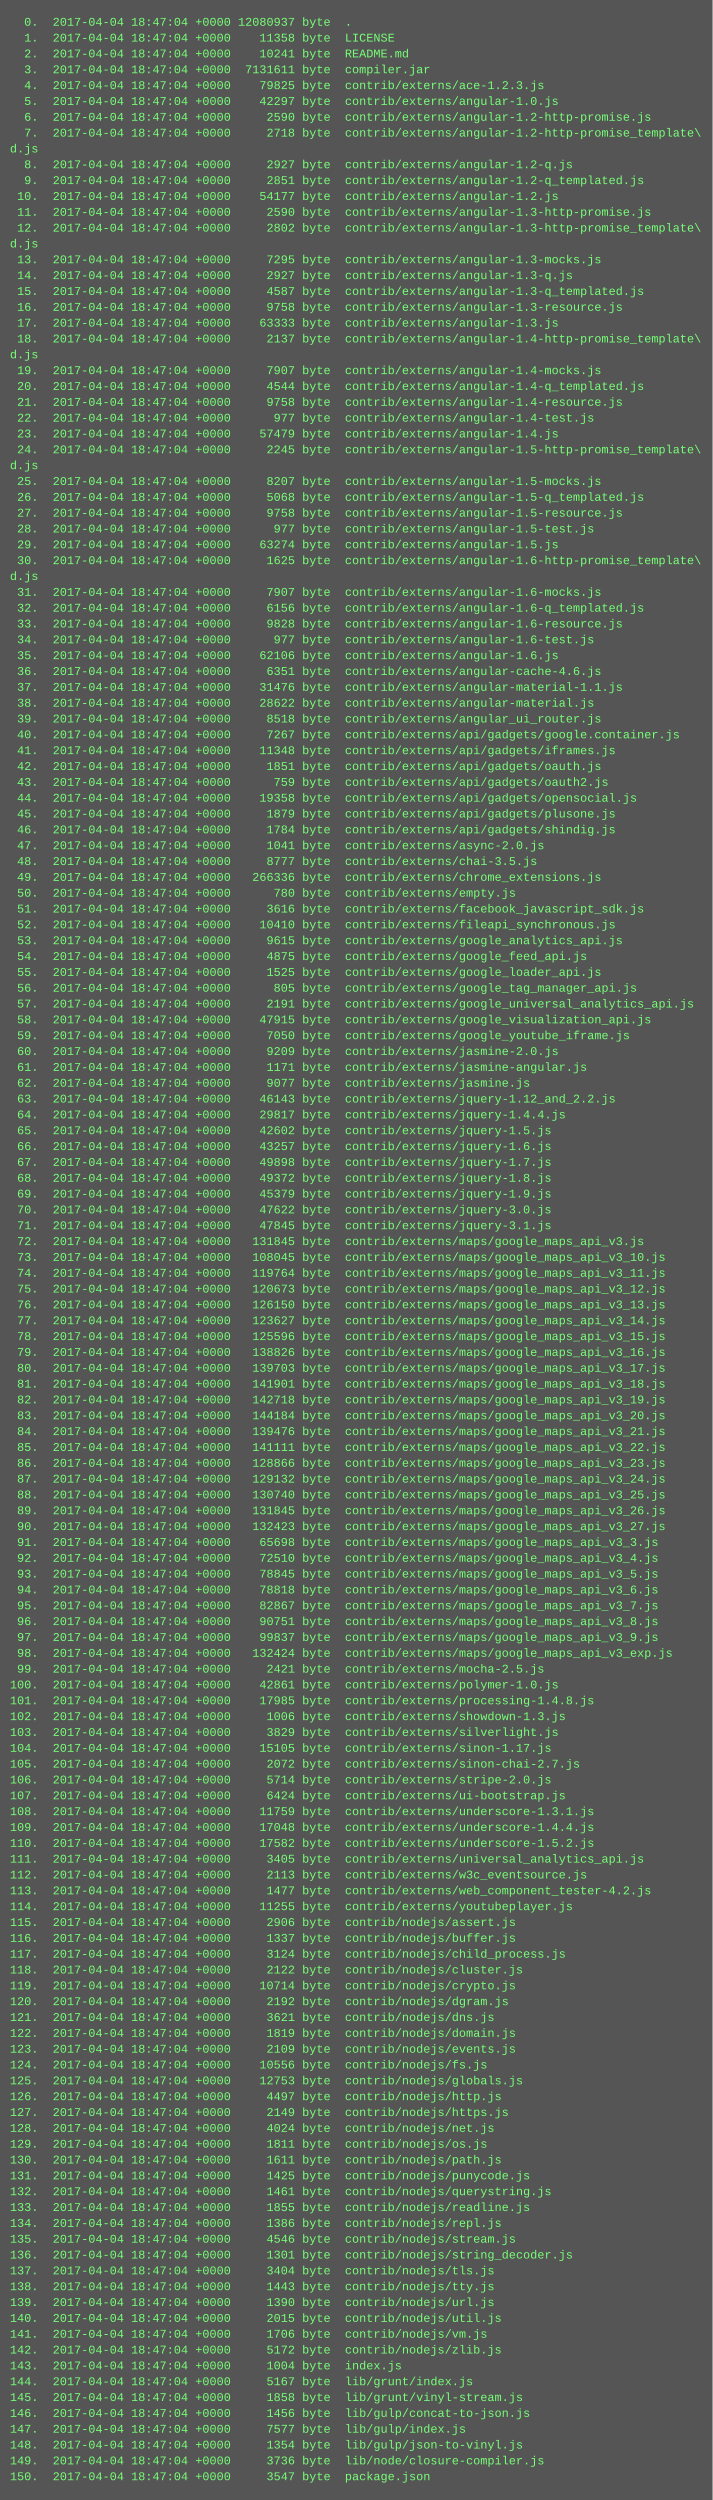
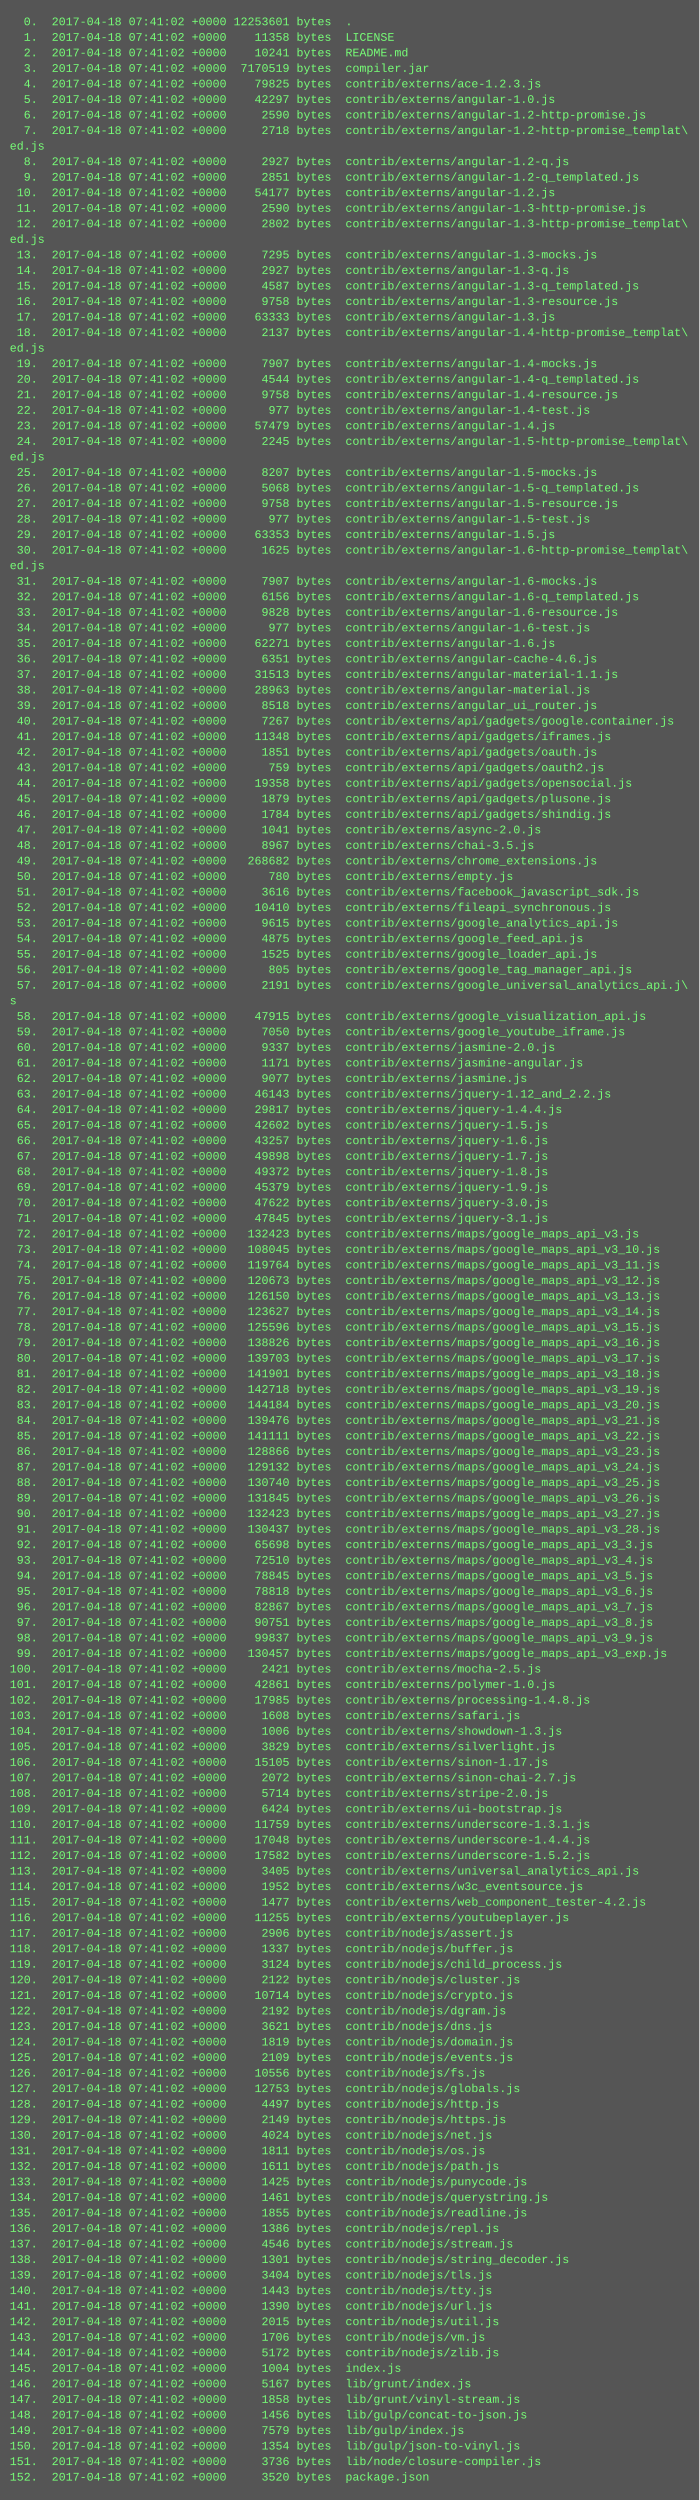
- <svg xmlns="http://www.w3.org/2000/svg" height="2526" width="720">
-   <rect height="2526" fill="#555" width="720" />
+ <svg xmlns="http://www.w3.org/2000/svg" height="2574" width="720">
+   <rect height="2574" fill="#555" width="720" />
  <text fill="#7f7" font-family="Courier New" font-size="12" xml:space="preserve">
-     <tspan x="10" y="26">  0.  2017-04-04 18:47:04 +0000 12080937 byte  .</tspan>
-     <tspan x="10" y="42">  1.  2017-04-04 18:47:04 +0000    11358 byte  LICENSE</tspan>
-     <tspan x="10" y="58">  2.  2017-04-04 18:47:04 +0000    10241 byte  README.md</tspan>
-     <tspan x="10" y="74">  3.  2017-04-04 18:47:04 +0000  7131611 byte  compiler.jar</tspan>
-     <tspan x="10" y="90">  4.  2017-04-04 18:47:04 +0000    79825 byte  contrib/externs/ace-1.2.3.js</tspan>
-     <tspan x="10" y="106">  5.  2017-04-04 18:47:04 +0000    42297 byte  contrib/externs/angular-1.0.js</tspan>
-     <tspan x="10" y="122">  6.  2017-04-04 18:47:04 +0000     2590 byte  contrib/externs/angular-1.2-http-promise.js</tspan>
-     <tspan x="10" y="138">  7.  2017-04-04 18:47:04 +0000     2718 byte  contrib/externs/angular-1.2-http-promise_template\</tspan>
-     <tspan x="10" y="154">d.js</tspan>
-     <tspan x="10" y="170">  8.  2017-04-04 18:47:04 +0000     2927 byte  contrib/externs/angular-1.2-q.js</tspan>
-     <tspan x="10" y="186">  9.  2017-04-04 18:47:04 +0000     2851 byte  contrib/externs/angular-1.2-q_templated.js</tspan>
-     <tspan x="10" y="202"> 10.  2017-04-04 18:47:04 +0000    54177 byte  contrib/externs/angular-1.2.js</tspan>
-     <tspan x="10" y="218"> 11.  2017-04-04 18:47:04 +0000     2590 byte  contrib/externs/angular-1.3-http-promise.js</tspan>
-     <tspan x="10" y="234"> 12.  2017-04-04 18:47:04 +0000     2802 byte  contrib/externs/angular-1.3-http-promise_template\</tspan>
-     <tspan x="10" y="250">d.js</tspan>
-     <tspan x="10" y="266"> 13.  2017-04-04 18:47:04 +0000     7295 byte  contrib/externs/angular-1.3-mocks.js</tspan>
-     <tspan x="10" y="282"> 14.  2017-04-04 18:47:04 +0000     2927 byte  contrib/externs/angular-1.3-q.js</tspan>
-     <tspan x="10" y="298"> 15.  2017-04-04 18:47:04 +0000     4587 byte  contrib/externs/angular-1.3-q_templated.js</tspan>
-     <tspan x="10" y="314"> 16.  2017-04-04 18:47:04 +0000     9758 byte  contrib/externs/angular-1.3-resource.js</tspan>
-     <tspan x="10" y="330"> 17.  2017-04-04 18:47:04 +0000    63333 byte  contrib/externs/angular-1.3.js</tspan>
-     <tspan x="10" y="346"> 18.  2017-04-04 18:47:04 +0000     2137 byte  contrib/externs/angular-1.4-http-promise_template\</tspan>
-     <tspan x="10" y="362">d.js</tspan>
-     <tspan x="10" y="378"> 19.  2017-04-04 18:47:04 +0000     7907 byte  contrib/externs/angular-1.4-mocks.js</tspan>
-     <tspan x="10" y="394"> 20.  2017-04-04 18:47:04 +0000     4544 byte  contrib/externs/angular-1.4-q_templated.js</tspan>
-     <tspan x="10" y="410"> 21.  2017-04-04 18:47:04 +0000     9758 byte  contrib/externs/angular-1.4-resource.js</tspan>
-     <tspan x="10" y="426"> 22.  2017-04-04 18:47:04 +0000      977 byte  contrib/externs/angular-1.4-test.js</tspan>
-     <tspan x="10" y="442"> 23.  2017-04-04 18:47:04 +0000    57479 byte  contrib/externs/angular-1.4.js</tspan>
-     <tspan x="10" y="458"> 24.  2017-04-04 18:47:04 +0000     2245 byte  contrib/externs/angular-1.5-http-promise_template\</tspan>
-     <tspan x="10" y="474">d.js</tspan>
-     <tspan x="10" y="490"> 25.  2017-04-04 18:47:04 +0000     8207 byte  contrib/externs/angular-1.5-mocks.js</tspan>
-     <tspan x="10" y="506"> 26.  2017-04-04 18:47:04 +0000     5068 byte  contrib/externs/angular-1.5-q_templated.js</tspan>
-     <tspan x="10" y="522"> 27.  2017-04-04 18:47:04 +0000     9758 byte  contrib/externs/angular-1.5-resource.js</tspan>
-     <tspan x="10" y="538"> 28.  2017-04-04 18:47:04 +0000      977 byte  contrib/externs/angular-1.5-test.js</tspan>
-     <tspan x="10" y="554"> 29.  2017-04-04 18:47:04 +0000    63274 byte  contrib/externs/angular-1.5.js</tspan>
-     <tspan x="10" y="570"> 30.  2017-04-04 18:47:04 +0000     1625 byte  contrib/externs/angular-1.6-http-promise_template\</tspan>
-     <tspan x="10" y="586">d.js</tspan>
-     <tspan x="10" y="602"> 31.  2017-04-04 18:47:04 +0000     7907 byte  contrib/externs/angular-1.6-mocks.js</tspan>
-     <tspan x="10" y="618"> 32.  2017-04-04 18:47:04 +0000     6156 byte  contrib/externs/angular-1.6-q_templated.js</tspan>
-     <tspan x="10" y="634"> 33.  2017-04-04 18:47:04 +0000     9828 byte  contrib/externs/angular-1.6-resource.js</tspan>
-     <tspan x="10" y="650"> 34.  2017-04-04 18:47:04 +0000      977 byte  contrib/externs/angular-1.6-test.js</tspan>
-     <tspan x="10" y="666"> 35.  2017-04-04 18:47:04 +0000    62106 byte  contrib/externs/angular-1.6.js</tspan>
-     <tspan x="10" y="682"> 36.  2017-04-04 18:47:04 +0000     6351 byte  contrib/externs/angular-cache-4.6.js</tspan>
-     <tspan x="10" y="698"> 37.  2017-04-04 18:47:04 +0000    31476 byte  contrib/externs/angular-material-1.1.js</tspan>
-     <tspan x="10" y="714"> 38.  2017-04-04 18:47:04 +0000    28622 byte  contrib/externs/angular-material.js</tspan>
-     <tspan x="10" y="730"> 39.  2017-04-04 18:47:04 +0000     8518 byte  contrib/externs/angular_ui_router.js</tspan>
-     <tspan x="10" y="746"> 40.  2017-04-04 18:47:04 +0000     7267 byte  contrib/externs/api/gadgets/google.container.js</tspan>
-     <tspan x="10" y="762"> 41.  2017-04-04 18:47:04 +0000    11348 byte  contrib/externs/api/gadgets/iframes.js</tspan>
-     <tspan x="10" y="778"> 42.  2017-04-04 18:47:04 +0000     1851 byte  contrib/externs/api/gadgets/oauth.js</tspan>
-     <tspan x="10" y="794"> 43.  2017-04-04 18:47:04 +0000      759 byte  contrib/externs/api/gadgets/oauth2.js</tspan>
-     <tspan x="10" y="810"> 44.  2017-04-04 18:47:04 +0000    19358 byte  contrib/externs/api/gadgets/opensocial.js</tspan>
-     <tspan x="10" y="826"> 45.  2017-04-04 18:47:04 +0000     1879 byte  contrib/externs/api/gadgets/plusone.js</tspan>
-     <tspan x="10" y="842"> 46.  2017-04-04 18:47:04 +0000     1784 byte  contrib/externs/api/gadgets/shindig.js</tspan>
-     <tspan x="10" y="858"> 47.  2017-04-04 18:47:04 +0000     1041 byte  contrib/externs/async-2.0.js</tspan>
-     <tspan x="10" y="874"> 48.  2017-04-04 18:47:04 +0000     8777 byte  contrib/externs/chai-3.5.js</tspan>
-     <tspan x="10" y="890"> 49.  2017-04-04 18:47:04 +0000   266336 byte  contrib/externs/chrome_extensions.js</tspan>
-     <tspan x="10" y="906"> 50.  2017-04-04 18:47:04 +0000      780 byte  contrib/externs/empty.js</tspan>
-     <tspan x="10" y="922"> 51.  2017-04-04 18:47:04 +0000     3616 byte  contrib/externs/facebook_javascript_sdk.js</tspan>
-     <tspan x="10" y="938"> 52.  2017-04-04 18:47:04 +0000    10410 byte  contrib/externs/fileapi_synchronous.js</tspan>
-     <tspan x="10" y="954"> 53.  2017-04-04 18:47:04 +0000     9615 byte  contrib/externs/google_analytics_api.js</tspan>
-     <tspan x="10" y="970"> 54.  2017-04-04 18:47:04 +0000     4875 byte  contrib/externs/google_feed_api.js</tspan>
-     <tspan x="10" y="986"> 55.  2017-04-04 18:47:04 +0000     1525 byte  contrib/externs/google_loader_api.js</tspan>
-     <tspan x="10" y="1002"> 56.  2017-04-04 18:47:04 +0000      805 byte  contrib/externs/google_tag_manager_api.js</tspan>
-     <tspan x="10" y="1018"> 57.  2017-04-04 18:47:04 +0000     2191 byte  contrib/externs/google_universal_analytics_api.js</tspan>
-     <tspan x="10" y="1034"> 58.  2017-04-04 18:47:04 +0000    47915 byte  contrib/externs/google_visualization_api.js</tspan>
-     <tspan x="10" y="1050"> 59.  2017-04-04 18:47:04 +0000     7050 byte  contrib/externs/google_youtube_iframe.js</tspan>
-     <tspan x="10" y="1066"> 60.  2017-04-04 18:47:04 +0000     9209 byte  contrib/externs/jasmine-2.0.js</tspan>
-     <tspan x="10" y="1082"> 61.  2017-04-04 18:47:04 +0000     1171 byte  contrib/externs/jasmine-angular.js</tspan>
-     <tspan x="10" y="1098"> 62.  2017-04-04 18:47:04 +0000     9077 byte  contrib/externs/jasmine.js</tspan>
-     <tspan x="10" y="1114"> 63.  2017-04-04 18:47:04 +0000    46143 byte  contrib/externs/jquery-1.12_and_2.2.js</tspan>
-     <tspan x="10" y="1130"> 64.  2017-04-04 18:47:04 +0000    29817 byte  contrib/externs/jquery-1.4.4.js</tspan>
-     <tspan x="10" y="1146"> 65.  2017-04-04 18:47:04 +0000    42602 byte  contrib/externs/jquery-1.5.js</tspan>
-     <tspan x="10" y="1162"> 66.  2017-04-04 18:47:04 +0000    43257 byte  contrib/externs/jquery-1.6.js</tspan>
-     <tspan x="10" y="1178"> 67.  2017-04-04 18:47:04 +0000    49898 byte  contrib/externs/jquery-1.7.js</tspan>
-     <tspan x="10" y="1194"> 68.  2017-04-04 18:47:04 +0000    49372 byte  contrib/externs/jquery-1.8.js</tspan>
-     <tspan x="10" y="1210"> 69.  2017-04-04 18:47:04 +0000    45379 byte  contrib/externs/jquery-1.9.js</tspan>
-     <tspan x="10" y="1226"> 70.  2017-04-04 18:47:04 +0000    47622 byte  contrib/externs/jquery-3.0.js</tspan>
-     <tspan x="10" y="1242"> 71.  2017-04-04 18:47:04 +0000    47845 byte  contrib/externs/jquery-3.1.js</tspan>
-     <tspan x="10" y="1258"> 72.  2017-04-04 18:47:04 +0000   131845 byte  contrib/externs/maps/google_maps_api_v3.js</tspan>
-     <tspan x="10" y="1274"> 73.  2017-04-04 18:47:04 +0000   108045 byte  contrib/externs/maps/google_maps_api_v3_10.js</tspan>
-     <tspan x="10" y="1290"> 74.  2017-04-04 18:47:04 +0000   119764 byte  contrib/externs/maps/google_maps_api_v3_11.js</tspan>
-     <tspan x="10" y="1306"> 75.  2017-04-04 18:47:04 +0000   120673 byte  contrib/externs/maps/google_maps_api_v3_12.js</tspan>
-     <tspan x="10" y="1322"> 76.  2017-04-04 18:47:04 +0000   126150 byte  contrib/externs/maps/google_maps_api_v3_13.js</tspan>
-     <tspan x="10" y="1338"> 77.  2017-04-04 18:47:04 +0000   123627 byte  contrib/externs/maps/google_maps_api_v3_14.js</tspan>
-     <tspan x="10" y="1354"> 78.  2017-04-04 18:47:04 +0000   125596 byte  contrib/externs/maps/google_maps_api_v3_15.js</tspan>
-     <tspan x="10" y="1370"> 79.  2017-04-04 18:47:04 +0000   138826 byte  contrib/externs/maps/google_maps_api_v3_16.js</tspan>
-     <tspan x="10" y="1386"> 80.  2017-04-04 18:47:04 +0000   139703 byte  contrib/externs/maps/google_maps_api_v3_17.js</tspan>
-     <tspan x="10" y="1402"> 81.  2017-04-04 18:47:04 +0000   141901 byte  contrib/externs/maps/google_maps_api_v3_18.js</tspan>
-     <tspan x="10" y="1418"> 82.  2017-04-04 18:47:04 +0000   142718 byte  contrib/externs/maps/google_maps_api_v3_19.js</tspan>
-     <tspan x="10" y="1434"> 83.  2017-04-04 18:47:04 +0000   144184 byte  contrib/externs/maps/google_maps_api_v3_20.js</tspan>
-     <tspan x="10" y="1450"> 84.  2017-04-04 18:47:04 +0000   139476 byte  contrib/externs/maps/google_maps_api_v3_21.js</tspan>
-     <tspan x="10" y="1466"> 85.  2017-04-04 18:47:04 +0000   141111 byte  contrib/externs/maps/google_maps_api_v3_22.js</tspan>
-     <tspan x="10" y="1482"> 86.  2017-04-04 18:47:04 +0000   128866 byte  contrib/externs/maps/google_maps_api_v3_23.js</tspan>
-     <tspan x="10" y="1498"> 87.  2017-04-04 18:47:04 +0000   129132 byte  contrib/externs/maps/google_maps_api_v3_24.js</tspan>
-     <tspan x="10" y="1514"> 88.  2017-04-04 18:47:04 +0000   130740 byte  contrib/externs/maps/google_maps_api_v3_25.js</tspan>
-     <tspan x="10" y="1530"> 89.  2017-04-04 18:47:04 +0000   131845 byte  contrib/externs/maps/google_maps_api_v3_26.js</tspan>
-     <tspan x="10" y="1546"> 90.  2017-04-04 18:47:04 +0000   132423 byte  contrib/externs/maps/google_maps_api_v3_27.js</tspan>
-     <tspan x="10" y="1562"> 91.  2017-04-04 18:47:04 +0000    65698 byte  contrib/externs/maps/google_maps_api_v3_3.js</tspan>
-     <tspan x="10" y="1578"> 92.  2017-04-04 18:47:04 +0000    72510 byte  contrib/externs/maps/google_maps_api_v3_4.js</tspan>
-     <tspan x="10" y="1594"> 93.  2017-04-04 18:47:04 +0000    78845 byte  contrib/externs/maps/google_maps_api_v3_5.js</tspan>
-     <tspan x="10" y="1610"> 94.  2017-04-04 18:47:04 +0000    78818 byte  contrib/externs/maps/google_maps_api_v3_6.js</tspan>
-     <tspan x="10" y="1626"> 95.  2017-04-04 18:47:04 +0000    82867 byte  contrib/externs/maps/google_maps_api_v3_7.js</tspan>
-     <tspan x="10" y="1642"> 96.  2017-04-04 18:47:04 +0000    90751 byte  contrib/externs/maps/google_maps_api_v3_8.js</tspan>
-     <tspan x="10" y="1658"> 97.  2017-04-04 18:47:04 +0000    99837 byte  contrib/externs/maps/google_maps_api_v3_9.js</tspan>
-     <tspan x="10" y="1674"> 98.  2017-04-04 18:47:04 +0000   132424 byte  contrib/externs/maps/google_maps_api_v3_exp.js</tspan>
-     <tspan x="10" y="1690"> 99.  2017-04-04 18:47:04 +0000     2421 byte  contrib/externs/mocha-2.5.js</tspan>
-     <tspan x="10" y="1706">100.  2017-04-04 18:47:04 +0000    42861 byte  contrib/externs/polymer-1.0.js</tspan>
-     <tspan x="10" y="1722">101.  2017-04-04 18:47:04 +0000    17985 byte  contrib/externs/processing-1.4.8.js</tspan>
-     <tspan x="10" y="1738">102.  2017-04-04 18:47:04 +0000     1006 byte  contrib/externs/showdown-1.3.js</tspan>
-     <tspan x="10" y="1754">103.  2017-04-04 18:47:04 +0000     3829 byte  contrib/externs/silverlight.js</tspan>
-     <tspan x="10" y="1770">104.  2017-04-04 18:47:04 +0000    15105 byte  contrib/externs/sinon-1.17.js</tspan>
-     <tspan x="10" y="1786">105.  2017-04-04 18:47:04 +0000     2072 byte  contrib/externs/sinon-chai-2.7.js</tspan>
-     <tspan x="10" y="1802">106.  2017-04-04 18:47:04 +0000     5714 byte  contrib/externs/stripe-2.0.js</tspan>
-     <tspan x="10" y="1818">107.  2017-04-04 18:47:04 +0000     6424 byte  contrib/externs/ui-bootstrap.js</tspan>
-     <tspan x="10" y="1834">108.  2017-04-04 18:47:04 +0000    11759 byte  contrib/externs/underscore-1.3.1.js</tspan>
-     <tspan x="10" y="1850">109.  2017-04-04 18:47:04 +0000    17048 byte  contrib/externs/underscore-1.4.4.js</tspan>
-     <tspan x="10" y="1866">110.  2017-04-04 18:47:04 +0000    17582 byte  contrib/externs/underscore-1.5.2.js</tspan>
-     <tspan x="10" y="1882">111.  2017-04-04 18:47:04 +0000     3405 byte  contrib/externs/universal_analytics_api.js</tspan>
-     <tspan x="10" y="1898">112.  2017-04-04 18:47:04 +0000     2113 byte  contrib/externs/w3c_eventsource.js</tspan>
-     <tspan x="10" y="1914">113.  2017-04-04 18:47:04 +0000     1477 byte  contrib/externs/web_component_tester-4.2.js</tspan>
-     <tspan x="10" y="1930">114.  2017-04-04 18:47:04 +0000    11255 byte  contrib/externs/youtubeplayer.js</tspan>
-     <tspan x="10" y="1946">115.  2017-04-04 18:47:04 +0000     2906 byte  contrib/nodejs/assert.js</tspan>
-     <tspan x="10" y="1962">116.  2017-04-04 18:47:04 +0000     1337 byte  contrib/nodejs/buffer.js</tspan>
-     <tspan x="10" y="1978">117.  2017-04-04 18:47:04 +0000     3124 byte  contrib/nodejs/child_process.js</tspan>
-     <tspan x="10" y="1994">118.  2017-04-04 18:47:04 +0000     2122 byte  contrib/nodejs/cluster.js</tspan>
-     <tspan x="10" y="2010">119.  2017-04-04 18:47:04 +0000    10714 byte  contrib/nodejs/crypto.js</tspan>
-     <tspan x="10" y="2026">120.  2017-04-04 18:47:04 +0000     2192 byte  contrib/nodejs/dgram.js</tspan>
-     <tspan x="10" y="2042">121.  2017-04-04 18:47:04 +0000     3621 byte  contrib/nodejs/dns.js</tspan>
-     <tspan x="10" y="2058">122.  2017-04-04 18:47:04 +0000     1819 byte  contrib/nodejs/domain.js</tspan>
-     <tspan x="10" y="2074">123.  2017-04-04 18:47:04 +0000     2109 byte  contrib/nodejs/events.js</tspan>
-     <tspan x="10" y="2090">124.  2017-04-04 18:47:04 +0000    10556 byte  contrib/nodejs/fs.js</tspan>
-     <tspan x="10" y="2106">125.  2017-04-04 18:47:04 +0000    12753 byte  contrib/nodejs/globals.js</tspan>
-     <tspan x="10" y="2122">126.  2017-04-04 18:47:04 +0000     4497 byte  contrib/nodejs/http.js</tspan>
-     <tspan x="10" y="2138">127.  2017-04-04 18:47:04 +0000     2149 byte  contrib/nodejs/https.js</tspan>
-     <tspan x="10" y="2154">128.  2017-04-04 18:47:04 +0000     4024 byte  contrib/nodejs/net.js</tspan>
-     <tspan x="10" y="2170">129.  2017-04-04 18:47:04 +0000     1811 byte  contrib/nodejs/os.js</tspan>
-     <tspan x="10" y="2186">130.  2017-04-04 18:47:04 +0000     1611 byte  contrib/nodejs/path.js</tspan>
-     <tspan x="10" y="2202">131.  2017-04-04 18:47:04 +0000     1425 byte  contrib/nodejs/punycode.js</tspan>
-     <tspan x="10" y="2218">132.  2017-04-04 18:47:04 +0000     1461 byte  contrib/nodejs/querystring.js</tspan>
-     <tspan x="10" y="2234">133.  2017-04-04 18:47:04 +0000     1855 byte  contrib/nodejs/readline.js</tspan>
-     <tspan x="10" y="2250">134.  2017-04-04 18:47:04 +0000     1386 byte  contrib/nodejs/repl.js</tspan>
-     <tspan x="10" y="2266">135.  2017-04-04 18:47:04 +0000     4546 byte  contrib/nodejs/stream.js</tspan>
-     <tspan x="10" y="2282">136.  2017-04-04 18:47:04 +0000     1301 byte  contrib/nodejs/string_decoder.js</tspan>
-     <tspan x="10" y="2298">137.  2017-04-04 18:47:04 +0000     3404 byte  contrib/nodejs/tls.js</tspan>
-     <tspan x="10" y="2314">138.  2017-04-04 18:47:04 +0000     1443 byte  contrib/nodejs/tty.js</tspan>
-     <tspan x="10" y="2330">139.  2017-04-04 18:47:04 +0000     1390 byte  contrib/nodejs/url.js</tspan>
-     <tspan x="10" y="2346">140.  2017-04-04 18:47:04 +0000     2015 byte  contrib/nodejs/util.js</tspan>
-     <tspan x="10" y="2362">141.  2017-04-04 18:47:04 +0000     1706 byte  contrib/nodejs/vm.js</tspan>
-     <tspan x="10" y="2378">142.  2017-04-04 18:47:04 +0000     5172 byte  contrib/nodejs/zlib.js</tspan>
-     <tspan x="10" y="2394">143.  2017-04-04 18:47:04 +0000     1004 byte  index.js</tspan>
-     <tspan x="10" y="2410">144.  2017-04-04 18:47:04 +0000     5167 byte  lib/grunt/index.js</tspan>
-     <tspan x="10" y="2426">145.  2017-04-04 18:47:04 +0000     1858 byte  lib/grunt/vinyl-stream.js</tspan>
-     <tspan x="10" y="2442">146.  2017-04-04 18:47:04 +0000     1456 byte  lib/gulp/concat-to-json.js</tspan>
-     <tspan x="10" y="2458">147.  2017-04-04 18:47:04 +0000     7577 byte  lib/gulp/index.js</tspan>
-     <tspan x="10" y="2474">148.  2017-04-04 18:47:04 +0000     1354 byte  lib/gulp/json-to-vinyl.js</tspan>
-     <tspan x="10" y="2490">149.  2017-04-04 18:47:04 +0000     3736 byte  lib/node/closure-compiler.js</tspan>
-     <tspan x="10" y="2506">150.  2017-04-04 18:47:04 +0000     3547 byte  package.json</tspan>
+     <tspan x="10" y="26">  0.  2017-04-18 07:41:02 +0000 12253601 bytes  .</tspan>
+     <tspan x="10" y="42">  1.  2017-04-18 07:41:02 +0000    11358 bytes  LICENSE</tspan>
+     <tspan x="10" y="58">  2.  2017-04-18 07:41:02 +0000    10241 bytes  README.md</tspan>
+     <tspan x="10" y="74">  3.  2017-04-18 07:41:02 +0000  7170519 bytes  compiler.jar</tspan>
+     <tspan x="10" y="90">  4.  2017-04-18 07:41:02 +0000    79825 bytes  contrib/externs/ace-1.2.3.js</tspan>
+     <tspan x="10" y="106">  5.  2017-04-18 07:41:02 +0000    42297 bytes  contrib/externs/angular-1.0.js</tspan>
+     <tspan x="10" y="122">  6.  2017-04-18 07:41:02 +0000     2590 bytes  contrib/externs/angular-1.2-http-promise.js</tspan>
+     <tspan x="10" y="138">  7.  2017-04-18 07:41:02 +0000     2718 bytes  contrib/externs/angular-1.2-http-promise_templat\</tspan>
+     <tspan x="10" y="154">ed.js</tspan>
+     <tspan x="10" y="170">  8.  2017-04-18 07:41:02 +0000     2927 bytes  contrib/externs/angular-1.2-q.js</tspan>
+     <tspan x="10" y="186">  9.  2017-04-18 07:41:02 +0000     2851 bytes  contrib/externs/angular-1.2-q_templated.js</tspan>
+     <tspan x="10" y="202"> 10.  2017-04-18 07:41:02 +0000    54177 bytes  contrib/externs/angular-1.2.js</tspan>
+     <tspan x="10" y="218"> 11.  2017-04-18 07:41:02 +0000     2590 bytes  contrib/externs/angular-1.3-http-promise.js</tspan>
+     <tspan x="10" y="234"> 12.  2017-04-18 07:41:02 +0000     2802 bytes  contrib/externs/angular-1.3-http-promise_templat\</tspan>
+     <tspan x="10" y="250">ed.js</tspan>
+     <tspan x="10" y="266"> 13.  2017-04-18 07:41:02 +0000     7295 bytes  contrib/externs/angular-1.3-mocks.js</tspan>
+     <tspan x="10" y="282"> 14.  2017-04-18 07:41:02 +0000     2927 bytes  contrib/externs/angular-1.3-q.js</tspan>
+     <tspan x="10" y="298"> 15.  2017-04-18 07:41:02 +0000     4587 bytes  contrib/externs/angular-1.3-q_templated.js</tspan>
+     <tspan x="10" y="314"> 16.  2017-04-18 07:41:02 +0000     9758 bytes  contrib/externs/angular-1.3-resource.js</tspan>
+     <tspan x="10" y="330"> 17.  2017-04-18 07:41:02 +0000    63333 bytes  contrib/externs/angular-1.3.js</tspan>
+     <tspan x="10" y="346"> 18.  2017-04-18 07:41:02 +0000     2137 bytes  contrib/externs/angular-1.4-http-promise_templat\</tspan>
+     <tspan x="10" y="362">ed.js</tspan>
+     <tspan x="10" y="378"> 19.  2017-04-18 07:41:02 +0000     7907 bytes  contrib/externs/angular-1.4-mocks.js</tspan>
+     <tspan x="10" y="394"> 20.  2017-04-18 07:41:02 +0000     4544 bytes  contrib/externs/angular-1.4-q_templated.js</tspan>
+     <tspan x="10" y="410"> 21.  2017-04-18 07:41:02 +0000     9758 bytes  contrib/externs/angular-1.4-resource.js</tspan>
+     <tspan x="10" y="426"> 22.  2017-04-18 07:41:02 +0000      977 bytes  contrib/externs/angular-1.4-test.js</tspan>
+     <tspan x="10" y="442"> 23.  2017-04-18 07:41:02 +0000    57479 bytes  contrib/externs/angular-1.4.js</tspan>
+     <tspan x="10" y="458"> 24.  2017-04-18 07:41:02 +0000     2245 bytes  contrib/externs/angular-1.5-http-promise_templat\</tspan>
+     <tspan x="10" y="474">ed.js</tspan>
+     <tspan x="10" y="490"> 25.  2017-04-18 07:41:02 +0000     8207 bytes  contrib/externs/angular-1.5-mocks.js</tspan>
+     <tspan x="10" y="506"> 26.  2017-04-18 07:41:02 +0000     5068 bytes  contrib/externs/angular-1.5-q_templated.js</tspan>
+     <tspan x="10" y="522"> 27.  2017-04-18 07:41:02 +0000     9758 bytes  contrib/externs/angular-1.5-resource.js</tspan>
+     <tspan x="10" y="538"> 28.  2017-04-18 07:41:02 +0000      977 bytes  contrib/externs/angular-1.5-test.js</tspan>
+     <tspan x="10" y="554"> 29.  2017-04-18 07:41:02 +0000    63353 bytes  contrib/externs/angular-1.5.js</tspan>
+     <tspan x="10" y="570"> 30.  2017-04-18 07:41:02 +0000     1625 bytes  contrib/externs/angular-1.6-http-promise_templat\</tspan>
+     <tspan x="10" y="586">ed.js</tspan>
+     <tspan x="10" y="602"> 31.  2017-04-18 07:41:02 +0000     7907 bytes  contrib/externs/angular-1.6-mocks.js</tspan>
+     <tspan x="10" y="618"> 32.  2017-04-18 07:41:02 +0000     6156 bytes  contrib/externs/angular-1.6-q_templated.js</tspan>
+     <tspan x="10" y="634"> 33.  2017-04-18 07:41:02 +0000     9828 bytes  contrib/externs/angular-1.6-resource.js</tspan>
+     <tspan x="10" y="650"> 34.  2017-04-18 07:41:02 +0000      977 bytes  contrib/externs/angular-1.6-test.js</tspan>
+     <tspan x="10" y="666"> 35.  2017-04-18 07:41:02 +0000    62271 bytes  contrib/externs/angular-1.6.js</tspan>
+     <tspan x="10" y="682"> 36.  2017-04-18 07:41:02 +0000     6351 bytes  contrib/externs/angular-cache-4.6.js</tspan>
+     <tspan x="10" y="698"> 37.  2017-04-18 07:41:02 +0000    31513 bytes  contrib/externs/angular-material-1.1.js</tspan>
+     <tspan x="10" y="714"> 38.  2017-04-18 07:41:02 +0000    28963 bytes  contrib/externs/angular-material.js</tspan>
+     <tspan x="10" y="730"> 39.  2017-04-18 07:41:02 +0000     8518 bytes  contrib/externs/angular_ui_router.js</tspan>
+     <tspan x="10" y="746"> 40.  2017-04-18 07:41:02 +0000     7267 bytes  contrib/externs/api/gadgets/google.container.js</tspan>
+     <tspan x="10" y="762"> 41.  2017-04-18 07:41:02 +0000    11348 bytes  contrib/externs/api/gadgets/iframes.js</tspan>
+     <tspan x="10" y="778"> 42.  2017-04-18 07:41:02 +0000     1851 bytes  contrib/externs/api/gadgets/oauth.js</tspan>
+     <tspan x="10" y="794"> 43.  2017-04-18 07:41:02 +0000      759 bytes  contrib/externs/api/gadgets/oauth2.js</tspan>
+     <tspan x="10" y="810"> 44.  2017-04-18 07:41:02 +0000    19358 bytes  contrib/externs/api/gadgets/opensocial.js</tspan>
+     <tspan x="10" y="826"> 45.  2017-04-18 07:41:02 +0000     1879 bytes  contrib/externs/api/gadgets/plusone.js</tspan>
+     <tspan x="10" y="842"> 46.  2017-04-18 07:41:02 +0000     1784 bytes  contrib/externs/api/gadgets/shindig.js</tspan>
+     <tspan x="10" y="858"> 47.  2017-04-18 07:41:02 +0000     1041 bytes  contrib/externs/async-2.0.js</tspan>
+     <tspan x="10" y="874"> 48.  2017-04-18 07:41:02 +0000     8967 bytes  contrib/externs/chai-3.5.js</tspan>
+     <tspan x="10" y="890"> 49.  2017-04-18 07:41:02 +0000   268682 bytes  contrib/externs/chrome_extensions.js</tspan>
+     <tspan x="10" y="906"> 50.  2017-04-18 07:41:02 +0000      780 bytes  contrib/externs/empty.js</tspan>
+     <tspan x="10" y="922"> 51.  2017-04-18 07:41:02 +0000     3616 bytes  contrib/externs/facebook_javascript_sdk.js</tspan>
+     <tspan x="10" y="938"> 52.  2017-04-18 07:41:02 +0000    10410 bytes  contrib/externs/fileapi_synchronous.js</tspan>
+     <tspan x="10" y="954"> 53.  2017-04-18 07:41:02 +0000     9615 bytes  contrib/externs/google_analytics_api.js</tspan>
+     <tspan x="10" y="970"> 54.  2017-04-18 07:41:02 +0000     4875 bytes  contrib/externs/google_feed_api.js</tspan>
+     <tspan x="10" y="986"> 55.  2017-04-18 07:41:02 +0000     1525 bytes  contrib/externs/google_loader_api.js</tspan>
+     <tspan x="10" y="1002"> 56.  2017-04-18 07:41:02 +0000      805 bytes  contrib/externs/google_tag_manager_api.js</tspan>
+     <tspan x="10" y="1018"> 57.  2017-04-18 07:41:02 +0000     2191 bytes  contrib/externs/google_universal_analytics_api.j\</tspan>
+     <tspan x="10" y="1034">s</tspan>
+     <tspan x="10" y="1050"> 58.  2017-04-18 07:41:02 +0000    47915 bytes  contrib/externs/google_visualization_api.js</tspan>
+     <tspan x="10" y="1066"> 59.  2017-04-18 07:41:02 +0000     7050 bytes  contrib/externs/google_youtube_iframe.js</tspan>
+     <tspan x="10" y="1082"> 60.  2017-04-18 07:41:02 +0000     9337 bytes  contrib/externs/jasmine-2.0.js</tspan>
+     <tspan x="10" y="1098"> 61.  2017-04-18 07:41:02 +0000     1171 bytes  contrib/externs/jasmine-angular.js</tspan>
+     <tspan x="10" y="1114"> 62.  2017-04-18 07:41:02 +0000     9077 bytes  contrib/externs/jasmine.js</tspan>
+     <tspan x="10" y="1130"> 63.  2017-04-18 07:41:02 +0000    46143 bytes  contrib/externs/jquery-1.12_and_2.2.js</tspan>
+     <tspan x="10" y="1146"> 64.  2017-04-18 07:41:02 +0000    29817 bytes  contrib/externs/jquery-1.4.4.js</tspan>
+     <tspan x="10" y="1162"> 65.  2017-04-18 07:41:02 +0000    42602 bytes  contrib/externs/jquery-1.5.js</tspan>
+     <tspan x="10" y="1178"> 66.  2017-04-18 07:41:02 +0000    43257 bytes  contrib/externs/jquery-1.6.js</tspan>
+     <tspan x="10" y="1194"> 67.  2017-04-18 07:41:02 +0000    49898 bytes  contrib/externs/jquery-1.7.js</tspan>
+     <tspan x="10" y="1210"> 68.  2017-04-18 07:41:02 +0000    49372 bytes  contrib/externs/jquery-1.8.js</tspan>
+     <tspan x="10" y="1226"> 69.  2017-04-18 07:41:02 +0000    45379 bytes  contrib/externs/jquery-1.9.js</tspan>
+     <tspan x="10" y="1242"> 70.  2017-04-18 07:41:02 +0000    47622 bytes  contrib/externs/jquery-3.0.js</tspan>
+     <tspan x="10" y="1258"> 71.  2017-04-18 07:41:02 +0000    47845 bytes  contrib/externs/jquery-3.1.js</tspan>
+     <tspan x="10" y="1274"> 72.  2017-04-18 07:41:02 +0000   132423 bytes  contrib/externs/maps/google_maps_api_v3.js</tspan>
+     <tspan x="10" y="1290"> 73.  2017-04-18 07:41:02 +0000   108045 bytes  contrib/externs/maps/google_maps_api_v3_10.js</tspan>
+     <tspan x="10" y="1306"> 74.  2017-04-18 07:41:02 +0000   119764 bytes  contrib/externs/maps/google_maps_api_v3_11.js</tspan>
+     <tspan x="10" y="1322"> 75.  2017-04-18 07:41:02 +0000   120673 bytes  contrib/externs/maps/google_maps_api_v3_12.js</tspan>
+     <tspan x="10" y="1338"> 76.  2017-04-18 07:41:02 +0000   126150 bytes  contrib/externs/maps/google_maps_api_v3_13.js</tspan>
+     <tspan x="10" y="1354"> 77.  2017-04-18 07:41:02 +0000   123627 bytes  contrib/externs/maps/google_maps_api_v3_14.js</tspan>
+     <tspan x="10" y="1370"> 78.  2017-04-18 07:41:02 +0000   125596 bytes  contrib/externs/maps/google_maps_api_v3_15.js</tspan>
+     <tspan x="10" y="1386"> 79.  2017-04-18 07:41:02 +0000   138826 bytes  contrib/externs/maps/google_maps_api_v3_16.js</tspan>
+     <tspan x="10" y="1402"> 80.  2017-04-18 07:41:02 +0000   139703 bytes  contrib/externs/maps/google_maps_api_v3_17.js</tspan>
+     <tspan x="10" y="1418"> 81.  2017-04-18 07:41:02 +0000   141901 bytes  contrib/externs/maps/google_maps_api_v3_18.js</tspan>
+     <tspan x="10" y="1434"> 82.  2017-04-18 07:41:02 +0000   142718 bytes  contrib/externs/maps/google_maps_api_v3_19.js</tspan>
+     <tspan x="10" y="1450"> 83.  2017-04-18 07:41:02 +0000   144184 bytes  contrib/externs/maps/google_maps_api_v3_20.js</tspan>
+     <tspan x="10" y="1466"> 84.  2017-04-18 07:41:02 +0000   139476 bytes  contrib/externs/maps/google_maps_api_v3_21.js</tspan>
+     <tspan x="10" y="1482"> 85.  2017-04-18 07:41:02 +0000   141111 bytes  contrib/externs/maps/google_maps_api_v3_22.js</tspan>
+     <tspan x="10" y="1498"> 86.  2017-04-18 07:41:02 +0000   128866 bytes  contrib/externs/maps/google_maps_api_v3_23.js</tspan>
+     <tspan x="10" y="1514"> 87.  2017-04-18 07:41:02 +0000   129132 bytes  contrib/externs/maps/google_maps_api_v3_24.js</tspan>
+     <tspan x="10" y="1530"> 88.  2017-04-18 07:41:02 +0000   130740 bytes  contrib/externs/maps/google_maps_api_v3_25.js</tspan>
+     <tspan x="10" y="1546"> 89.  2017-04-18 07:41:02 +0000   131845 bytes  contrib/externs/maps/google_maps_api_v3_26.js</tspan>
+     <tspan x="10" y="1562"> 90.  2017-04-18 07:41:02 +0000   132423 bytes  contrib/externs/maps/google_maps_api_v3_27.js</tspan>
+     <tspan x="10" y="1578"> 91.  2017-04-18 07:41:02 +0000   130437 bytes  contrib/externs/maps/google_maps_api_v3_28.js</tspan>
+     <tspan x="10" y="1594"> 92.  2017-04-18 07:41:02 +0000    65698 bytes  contrib/externs/maps/google_maps_api_v3_3.js</tspan>
+     <tspan x="10" y="1610"> 93.  2017-04-18 07:41:02 +0000    72510 bytes  contrib/externs/maps/google_maps_api_v3_4.js</tspan>
+     <tspan x="10" y="1626"> 94.  2017-04-18 07:41:02 +0000    78845 bytes  contrib/externs/maps/google_maps_api_v3_5.js</tspan>
+     <tspan x="10" y="1642"> 95.  2017-04-18 07:41:02 +0000    78818 bytes  contrib/externs/maps/google_maps_api_v3_6.js</tspan>
+     <tspan x="10" y="1658"> 96.  2017-04-18 07:41:02 +0000    82867 bytes  contrib/externs/maps/google_maps_api_v3_7.js</tspan>
+     <tspan x="10" y="1674"> 97.  2017-04-18 07:41:02 +0000    90751 bytes  contrib/externs/maps/google_maps_api_v3_8.js</tspan>
+     <tspan x="10" y="1690"> 98.  2017-04-18 07:41:02 +0000    99837 bytes  contrib/externs/maps/google_maps_api_v3_9.js</tspan>
+     <tspan x="10" y="1706"> 99.  2017-04-18 07:41:02 +0000   130457 bytes  contrib/externs/maps/google_maps_api_v3_exp.js</tspan>
+     <tspan x="10" y="1722">100.  2017-04-18 07:41:02 +0000     2421 bytes  contrib/externs/mocha-2.5.js</tspan>
+     <tspan x="10" y="1738">101.  2017-04-18 07:41:02 +0000    42861 bytes  contrib/externs/polymer-1.0.js</tspan>
+     <tspan x="10" y="1754">102.  2017-04-18 07:41:02 +0000    17985 bytes  contrib/externs/processing-1.4.8.js</tspan>
+     <tspan x="10" y="1770">103.  2017-04-18 07:41:02 +0000     1608 bytes  contrib/externs/safari.js</tspan>
+     <tspan x="10" y="1786">104.  2017-04-18 07:41:02 +0000     1006 bytes  contrib/externs/showdown-1.3.js</tspan>
+     <tspan x="10" y="1802">105.  2017-04-18 07:41:02 +0000     3829 bytes  contrib/externs/silverlight.js</tspan>
+     <tspan x="10" y="1818">106.  2017-04-18 07:41:02 +0000    15105 bytes  contrib/externs/sinon-1.17.js</tspan>
+     <tspan x="10" y="1834">107.  2017-04-18 07:41:02 +0000     2072 bytes  contrib/externs/sinon-chai-2.7.js</tspan>
+     <tspan x="10" y="1850">108.  2017-04-18 07:41:02 +0000     5714 bytes  contrib/externs/stripe-2.0.js</tspan>
+     <tspan x="10" y="1866">109.  2017-04-18 07:41:02 +0000     6424 bytes  contrib/externs/ui-bootstrap.js</tspan>
+     <tspan x="10" y="1882">110.  2017-04-18 07:41:02 +0000    11759 bytes  contrib/externs/underscore-1.3.1.js</tspan>
+     <tspan x="10" y="1898">111.  2017-04-18 07:41:02 +0000    17048 bytes  contrib/externs/underscore-1.4.4.js</tspan>
+     <tspan x="10" y="1914">112.  2017-04-18 07:41:02 +0000    17582 bytes  contrib/externs/underscore-1.5.2.js</tspan>
+     <tspan x="10" y="1930">113.  2017-04-18 07:41:02 +0000     3405 bytes  contrib/externs/universal_analytics_api.js</tspan>
+     <tspan x="10" y="1946">114.  2017-04-18 07:41:02 +0000     1952 bytes  contrib/externs/w3c_eventsource.js</tspan>
+     <tspan x="10" y="1962">115.  2017-04-18 07:41:02 +0000     1477 bytes  contrib/externs/web_component_tester-4.2.js</tspan>
+     <tspan x="10" y="1978">116.  2017-04-18 07:41:02 +0000    11255 bytes  contrib/externs/youtubeplayer.js</tspan>
+     <tspan x="10" y="1994">117.  2017-04-18 07:41:02 +0000     2906 bytes  contrib/nodejs/assert.js</tspan>
+     <tspan x="10" y="2010">118.  2017-04-18 07:41:02 +0000     1337 bytes  contrib/nodejs/buffer.js</tspan>
+     <tspan x="10" y="2026">119.  2017-04-18 07:41:02 +0000     3124 bytes  contrib/nodejs/child_process.js</tspan>
+     <tspan x="10" y="2042">120.  2017-04-18 07:41:02 +0000     2122 bytes  contrib/nodejs/cluster.js</tspan>
+     <tspan x="10" y="2058">121.  2017-04-18 07:41:02 +0000    10714 bytes  contrib/nodejs/crypto.js</tspan>
+     <tspan x="10" y="2074">122.  2017-04-18 07:41:02 +0000     2192 bytes  contrib/nodejs/dgram.js</tspan>
+     <tspan x="10" y="2090">123.  2017-04-18 07:41:02 +0000     3621 bytes  contrib/nodejs/dns.js</tspan>
+     <tspan x="10" y="2106">124.  2017-04-18 07:41:02 +0000     1819 bytes  contrib/nodejs/domain.js</tspan>
+     <tspan x="10" y="2122">125.  2017-04-18 07:41:02 +0000     2109 bytes  contrib/nodejs/events.js</tspan>
+     <tspan x="10" y="2138">126.  2017-04-18 07:41:02 +0000    10556 bytes  contrib/nodejs/fs.js</tspan>
+     <tspan x="10" y="2154">127.  2017-04-18 07:41:02 +0000    12753 bytes  contrib/nodejs/globals.js</tspan>
+     <tspan x="10" y="2170">128.  2017-04-18 07:41:02 +0000     4497 bytes  contrib/nodejs/http.js</tspan>
+     <tspan x="10" y="2186">129.  2017-04-18 07:41:02 +0000     2149 bytes  contrib/nodejs/https.js</tspan>
+     <tspan x="10" y="2202">130.  2017-04-18 07:41:02 +0000     4024 bytes  contrib/nodejs/net.js</tspan>
+     <tspan x="10" y="2218">131.  2017-04-18 07:41:02 +0000     1811 bytes  contrib/nodejs/os.js</tspan>
+     <tspan x="10" y="2234">132.  2017-04-18 07:41:02 +0000     1611 bytes  contrib/nodejs/path.js</tspan>
+     <tspan x="10" y="2250">133.  2017-04-18 07:41:02 +0000     1425 bytes  contrib/nodejs/punycode.js</tspan>
+     <tspan x="10" y="2266">134.  2017-04-18 07:41:02 +0000     1461 bytes  contrib/nodejs/querystring.js</tspan>
+     <tspan x="10" y="2282">135.  2017-04-18 07:41:02 +0000     1855 bytes  contrib/nodejs/readline.js</tspan>
+     <tspan x="10" y="2298">136.  2017-04-18 07:41:02 +0000     1386 bytes  contrib/nodejs/repl.js</tspan>
+     <tspan x="10" y="2314">137.  2017-04-18 07:41:02 +0000     4546 bytes  contrib/nodejs/stream.js</tspan>
+     <tspan x="10" y="2330">138.  2017-04-18 07:41:02 +0000     1301 bytes  contrib/nodejs/string_decoder.js</tspan>
+     <tspan x="10" y="2346">139.  2017-04-18 07:41:02 +0000     3404 bytes  contrib/nodejs/tls.js</tspan>
+     <tspan x="10" y="2362">140.  2017-04-18 07:41:02 +0000     1443 bytes  contrib/nodejs/tty.js</tspan>
+     <tspan x="10" y="2378">141.  2017-04-18 07:41:02 +0000     1390 bytes  contrib/nodejs/url.js</tspan>
+     <tspan x="10" y="2394">142.  2017-04-18 07:41:02 +0000     2015 bytes  contrib/nodejs/util.js</tspan>
+     <tspan x="10" y="2410">143.  2017-04-18 07:41:02 +0000     1706 bytes  contrib/nodejs/vm.js</tspan>
+     <tspan x="10" y="2426">144.  2017-04-18 07:41:02 +0000     5172 bytes  contrib/nodejs/zlib.js</tspan>
+     <tspan x="10" y="2442">145.  2017-04-18 07:41:02 +0000     1004 bytes  index.js</tspan>
+     <tspan x="10" y="2458">146.  2017-04-18 07:41:02 +0000     5167 bytes  lib/grunt/index.js</tspan>
+     <tspan x="10" y="2474">147.  2017-04-18 07:41:02 +0000     1858 bytes  lib/grunt/vinyl-stream.js</tspan>
+     <tspan x="10" y="2490">148.  2017-04-18 07:41:02 +0000     1456 bytes  lib/gulp/concat-to-json.js</tspan>
+     <tspan x="10" y="2506">149.  2017-04-18 07:41:02 +0000     7579 bytes  lib/gulp/index.js</tspan>
+     <tspan x="10" y="2522">150.  2017-04-18 07:41:02 +0000     1354 bytes  lib/gulp/json-to-vinyl.js</tspan>
+     <tspan x="10" y="2538">151.  2017-04-18 07:41:02 +0000     3736 bytes  lib/node/closure-compiler.js</tspan>
+     <tspan x="10" y="2554">152.  2017-04-18 07:41:02 +0000     3520 bytes  package.json</tspan>
  </text>
</svg>
